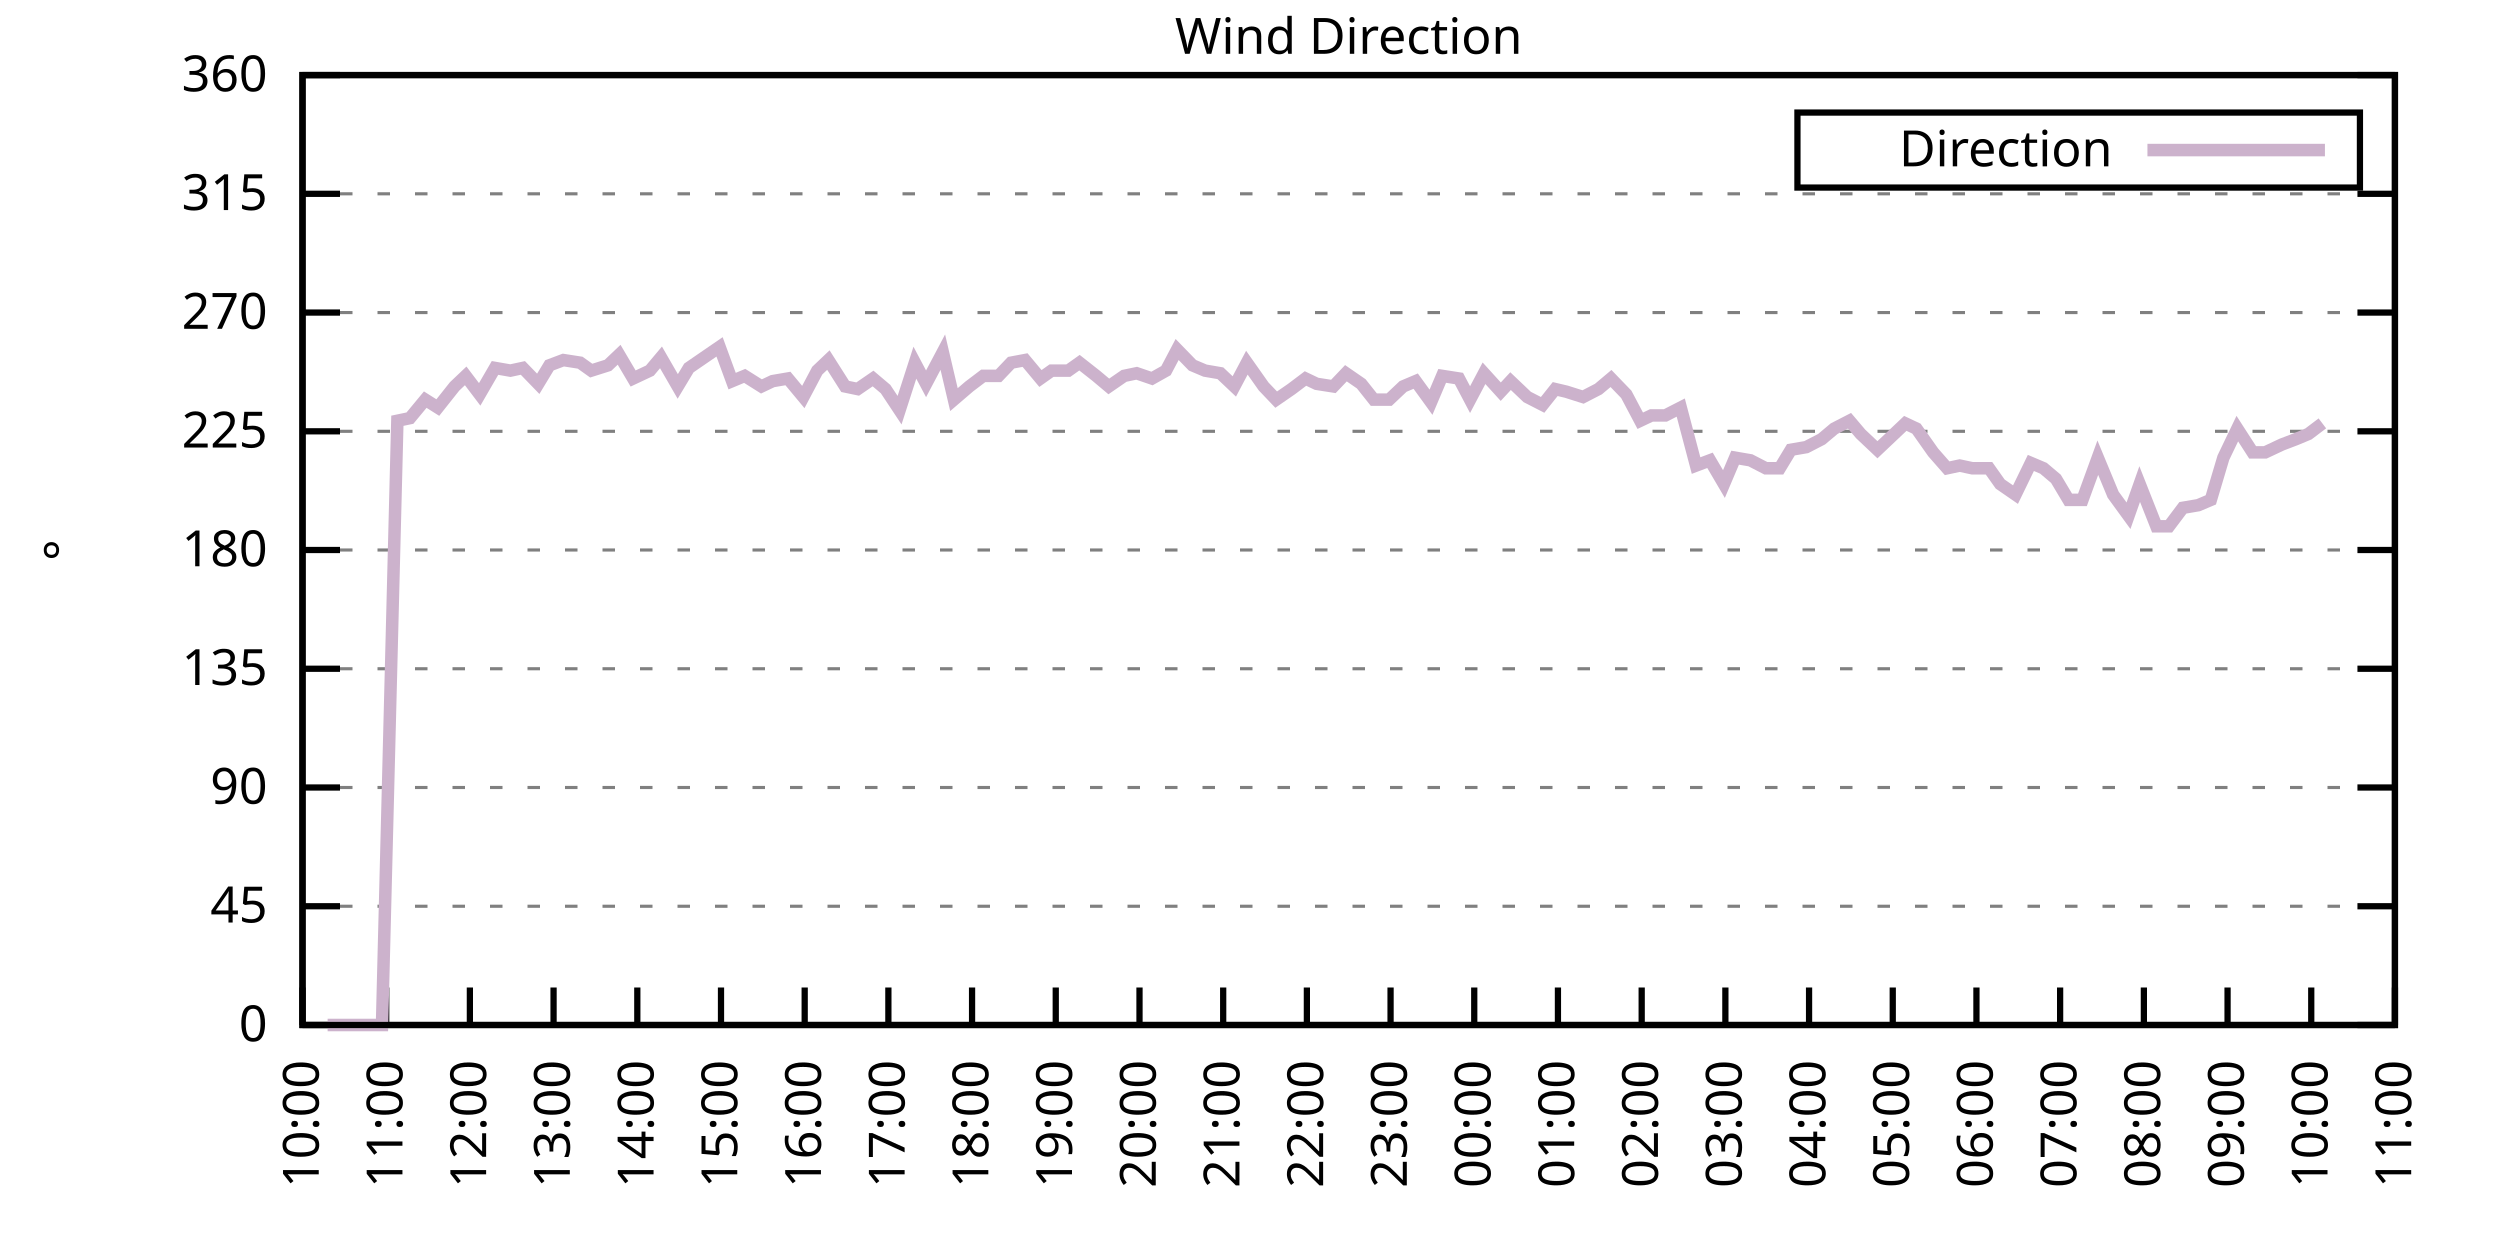
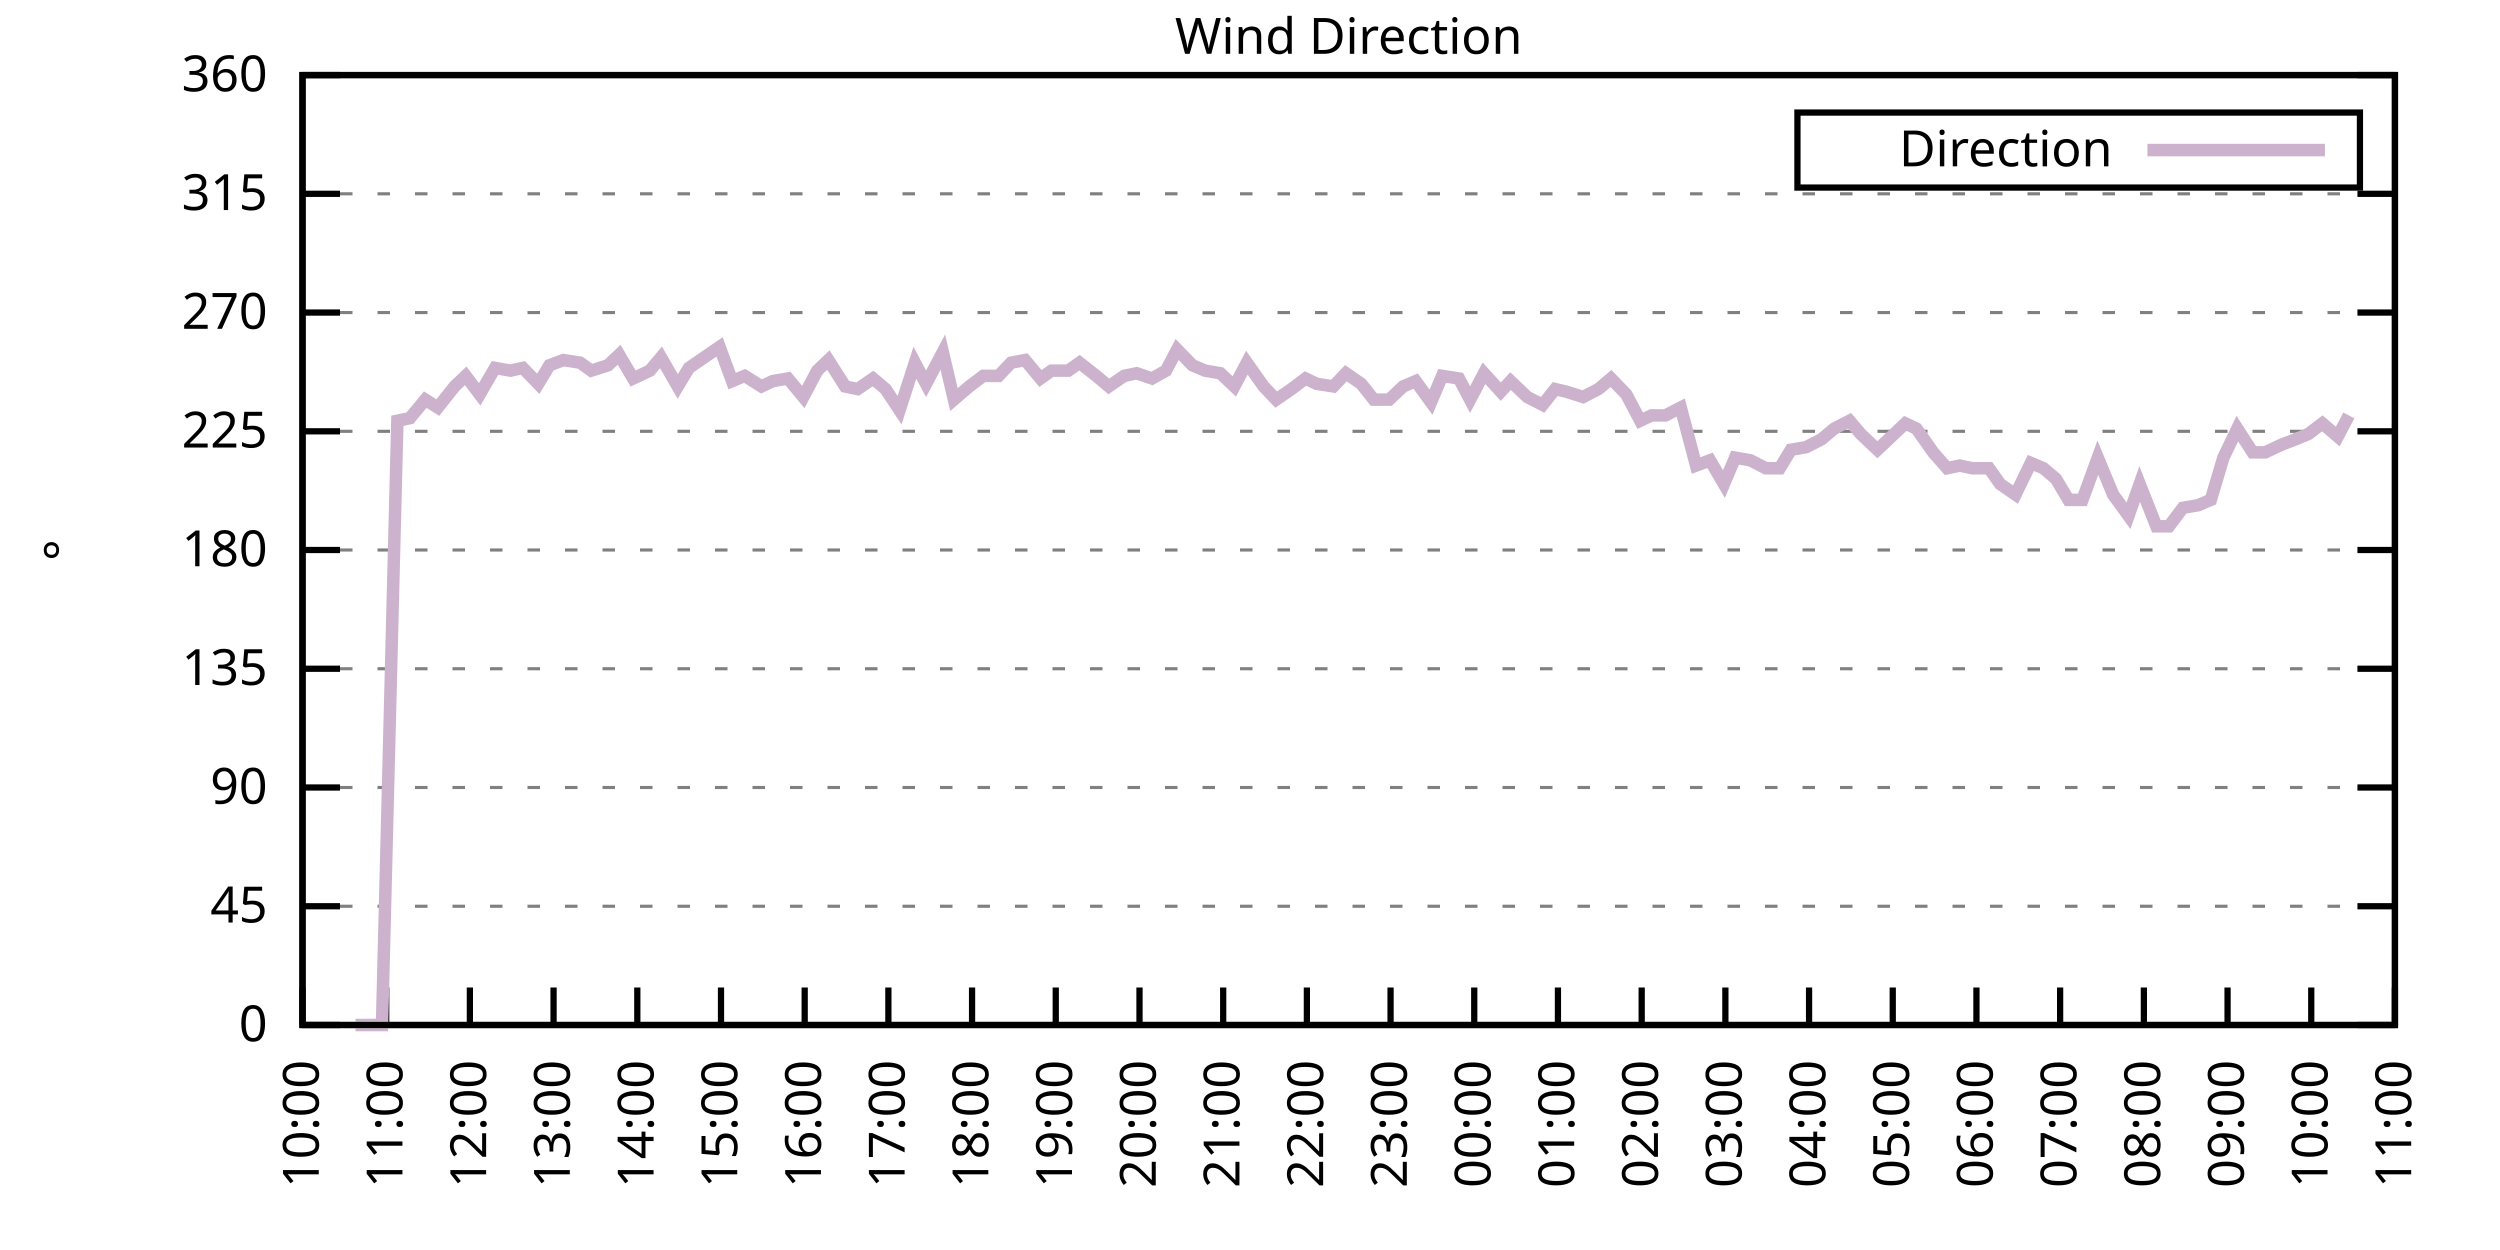
<svg xmlns="http://www.w3.org/2000/svg" xmlns:xlink="http://www.w3.org/1999/xlink" width="400" height="200" viewBox="0 0 400 200">
  <g id="gnuplot_canvas">
    <rect x="0" y="0" width="400" height="200" fill="none" />
    <defs>
      <circle id="gpDot" r="0.5" stroke-width="0.5" stroke="currentColor" />
      <path id="gpPt0" stroke-width="0.333" stroke="currentColor" d="M-1,0 h2 M0,-1 v2" />
      <path id="gpPt1" stroke-width="0.333" stroke="currentColor" d="M-1,-1 L1,1 M1,-1 L-1,1" />
      <path id="gpPt2" stroke-width="0.333" stroke="currentColor" d="M-1,0 L1,0 M0,-1 L0,1 M-1,-1 L1,1 M-1,1 L1,-1" />
      <rect id="gpPt3" stroke-width="0.333" stroke="currentColor" x="-1" y="-1" width="2" height="2" />
      <rect id="gpPt4" stroke-width="0.333" stroke="currentColor" fill="currentColor" x="-1" y="-1" width="2" height="2" />
      <circle id="gpPt5" stroke-width="0.333" stroke="currentColor" cx="0" cy="0" r="1" />
      <use xlink:href="#gpPt5" id="gpPt6" fill="currentColor" stroke="none" />
      <path id="gpPt7" stroke-width="0.333" stroke="currentColor" d="M0,-1.33 L-1.33,0.67 L1.33,0.67 z" />
      <use xlink:href="#gpPt7" id="gpPt8" fill="currentColor" stroke="none" />
      <use xlink:href="#gpPt7" id="gpPt9" stroke="currentColor" transform="rotate(180)" />
      <use xlink:href="#gpPt9" id="gpPt10" fill="currentColor" stroke="none" />
      <use xlink:href="#gpPt3" id="gpPt11" stroke="currentColor" transform="rotate(45)" />
      <use xlink:href="#gpPt11" id="gpPt12" fill="currentColor" stroke="none" />
      <path id="gpPt13" stroke-width="0.333" stroke="currentColor" d="M0,1.330 L1.265,0.411 L0.782,-1.067 L-0.782,-1.076 L-1.265,0.411 z" />
      <use xlink:href="#gpPt13" id="gpPt14" fill="currentColor" stroke="none" />
      <filter id="textbox" filterUnits="objectBoundingBox" x="0" y="0" height="1" width="1">
        <feFlood flood-color="white" flood-opacity="1" result="bgnd" />
        <feComposite in="SourceGraphic" in2="bgnd" operator="atop" />
      </filter>
      <filter id="greybox" filterUnits="objectBoundingBox" x="0" y="0" height="1" width="1">
        <feFlood flood-color="lightgrey" flood-opacity="1" result="grey" />
        <feComposite in="SourceGraphic" in2="grey" operator="atop" />
      </filter>
    </defs>
    <g fill="none" color="white" stroke="currentColor" stroke-width="1.00" stroke-linecap="butt" stroke-linejoin="miter">
</g>
    <g fill="none" color="black" stroke="currentColor" stroke-width="1.00" stroke-linecap="butt" stroke-linejoin="miter">
      <g stroke="none" shape-rendering="crispEdges">
        <polygon fill="rgb(255, 255, 255)" points="48.40,164.00 383.18,164.00 383.18,12.02 48.40,12.02 " />
      </g>
    </g>
    <g fill="none" color="black" stroke="currentColor" stroke-width="1.00" stroke-linecap="butt" stroke-linejoin="miter">
</g>
    <g fill="none" color="black" stroke="black" stroke-width="0.50" stroke-linecap="butt" stroke-linejoin="miter">
</g>
    <g fill="none" color="gray" stroke="currentColor" stroke-width="0.50" stroke-linecap="butt" stroke-linejoin="miter">
      <path stroke="gray" stroke-dasharray="2,4" class="gridline" d="M48.40,164.00 L383.19,164.00  " />
    </g>
    <g fill="none" color="gray" stroke="gray" stroke-width="1.00" stroke-linecap="butt" stroke-linejoin="miter">
</g>
    <g fill="none" color="black" stroke="currentColor" stroke-width="1.00" stroke-linecap="butt" stroke-linejoin="miter">
      <path stroke="black" d="M48.40,164.00 L54.40,164.00 M383.19,164.00 L377.19,164.00  " />
      <g transform="translate(42.80,166.60)" stroke="none" fill="black" font-family="Sans" font-size="8.00" text-anchor="end">
        <text>
          <tspan font-family="Sans"> 0</tspan>
        </text>
      </g>
    </g>
    <g fill="none" color="black" stroke="currentColor" stroke-width="1.00" stroke-linecap="butt" stroke-linejoin="miter">
</g>
    <g fill="none" color="black" stroke="black" stroke-width="0.50" stroke-linecap="butt" stroke-linejoin="miter">
</g>
    <g fill="none" color="gray" stroke="currentColor" stroke-width="0.50" stroke-linecap="butt" stroke-linejoin="miter">
      <path stroke="gray" stroke-dasharray="2,4" class="gridline" d="M48.40,145.00 L383.19,145.00  " />
    </g>
    <g fill="none" color="gray" stroke="gray" stroke-width="1.00" stroke-linecap="butt" stroke-linejoin="miter">
</g>
    <g fill="none" color="black" stroke="currentColor" stroke-width="1.00" stroke-linecap="butt" stroke-linejoin="miter">
      <path stroke="black" d="M48.40,145.00 L54.40,145.00 M383.19,145.00 L377.19,145.00  " />
      <g transform="translate(42.80,147.60)" stroke="none" fill="black" font-family="Sans" font-size="8.00" text-anchor="end">
        <text>
          <tspan font-family="Sans"> 45</tspan>
        </text>
      </g>
    </g>
    <g fill="none" color="black" stroke="currentColor" stroke-width="1.00" stroke-linecap="butt" stroke-linejoin="miter">
</g>
    <g fill="none" color="black" stroke="black" stroke-width="0.50" stroke-linecap="butt" stroke-linejoin="miter">
</g>
    <g fill="none" color="gray" stroke="currentColor" stroke-width="0.50" stroke-linecap="butt" stroke-linejoin="miter">
      <path stroke="gray" stroke-dasharray="2,4" class="gridline" d="M48.40,126.00 L383.19,126.00  " />
    </g>
    <g fill="none" color="gray" stroke="gray" stroke-width="1.00" stroke-linecap="butt" stroke-linejoin="miter">
</g>
    <g fill="none" color="black" stroke="currentColor" stroke-width="1.00" stroke-linecap="butt" stroke-linejoin="miter">
      <path stroke="black" d="M48.40,126.00 L54.40,126.00 M383.19,126.00 L377.19,126.00  " />
      <g transform="translate(42.80,128.60)" stroke="none" fill="black" font-family="Sans" font-size="8.00" text-anchor="end">
        <text>
          <tspan font-family="Sans"> 90</tspan>
        </text>
      </g>
    </g>
    <g fill="none" color="black" stroke="currentColor" stroke-width="1.00" stroke-linecap="butt" stroke-linejoin="miter">
</g>
    <g fill="none" color="black" stroke="black" stroke-width="0.50" stroke-linecap="butt" stroke-linejoin="miter">
</g>
    <g fill="none" color="gray" stroke="currentColor" stroke-width="0.50" stroke-linecap="butt" stroke-linejoin="miter">
      <path stroke="gray" stroke-dasharray="2,4" class="gridline" d="M48.40,107.00 L383.19,107.00  " />
    </g>
    <g fill="none" color="gray" stroke="gray" stroke-width="1.00" stroke-linecap="butt" stroke-linejoin="miter">
</g>
    <g fill="none" color="black" stroke="currentColor" stroke-width="1.00" stroke-linecap="butt" stroke-linejoin="miter">
      <path stroke="black" d="M48.40,107.00 L54.40,107.00 M383.19,107.00 L377.19,107.00  " />
      <g transform="translate(42.80,109.60)" stroke="none" fill="black" font-family="Sans" font-size="8.00" text-anchor="end">
        <text>
          <tspan font-family="Sans"> 135</tspan>
        </text>
      </g>
    </g>
    <g fill="none" color="black" stroke="currentColor" stroke-width="1.00" stroke-linecap="butt" stroke-linejoin="miter">
</g>
    <g fill="none" color="black" stroke="black" stroke-width="0.50" stroke-linecap="butt" stroke-linejoin="miter">
</g>
    <g fill="none" color="gray" stroke="currentColor" stroke-width="0.50" stroke-linecap="butt" stroke-linejoin="miter">
      <path stroke="gray" stroke-dasharray="2,4" class="gridline" d="M48.40,88.00 L383.19,88.00  " />
    </g>
    <g fill="none" color="gray" stroke="gray" stroke-width="1.00" stroke-linecap="butt" stroke-linejoin="miter">
</g>
    <g fill="none" color="black" stroke="currentColor" stroke-width="1.00" stroke-linecap="butt" stroke-linejoin="miter">
      <path stroke="black" d="M48.40,88.00 L54.40,88.00 M383.19,88.00 L377.19,88.00  " />
      <g transform="translate(42.80,90.60)" stroke="none" fill="black" font-family="Sans" font-size="8.00" text-anchor="end">
        <text>
          <tspan font-family="Sans"> 180</tspan>
        </text>
      </g>
    </g>
    <g fill="none" color="black" stroke="currentColor" stroke-width="1.00" stroke-linecap="butt" stroke-linejoin="miter">
</g>
    <g fill="none" color="black" stroke="black" stroke-width="0.50" stroke-linecap="butt" stroke-linejoin="miter">
</g>
    <g fill="none" color="gray" stroke="currentColor" stroke-width="0.50" stroke-linecap="butt" stroke-linejoin="miter">
      <path stroke="gray" stroke-dasharray="2,4" class="gridline" d="M48.40,69.01 L383.19,69.01  " />
    </g>
    <g fill="none" color="gray" stroke="gray" stroke-width="1.00" stroke-linecap="butt" stroke-linejoin="miter">
</g>
    <g fill="none" color="black" stroke="currentColor" stroke-width="1.00" stroke-linecap="butt" stroke-linejoin="miter">
      <path stroke="black" d="M48.40,69.01 L54.40,69.01 M383.19,69.01 L377.19,69.01  " />
      <g transform="translate(42.80,71.61)" stroke="none" fill="black" font-family="Sans" font-size="8.00" text-anchor="end">
        <text>
          <tspan font-family="Sans"> 225</tspan>
        </text>
      </g>
    </g>
    <g fill="none" color="black" stroke="currentColor" stroke-width="1.00" stroke-linecap="butt" stroke-linejoin="miter">
</g>
    <g fill="none" color="black" stroke="black" stroke-width="0.50" stroke-linecap="butt" stroke-linejoin="miter">
</g>
    <g fill="none" color="gray" stroke="currentColor" stroke-width="0.50" stroke-linecap="butt" stroke-linejoin="miter">
      <path stroke="gray" stroke-dasharray="2,4" class="gridline" d="M48.40,50.01 L383.19,50.01  " />
    </g>
    <g fill="none" color="gray" stroke="gray" stroke-width="1.00" stroke-linecap="butt" stroke-linejoin="miter">
</g>
    <g fill="none" color="black" stroke="currentColor" stroke-width="1.00" stroke-linecap="butt" stroke-linejoin="miter">
      <path stroke="black" d="M48.40,50.01 L54.40,50.01 M383.19,50.01 L377.19,50.01  " />
      <g transform="translate(42.80,52.61)" stroke="none" fill="black" font-family="Sans" font-size="8.00" text-anchor="end">
        <text>
          <tspan font-family="Sans"> 270</tspan>
        </text>
      </g>
    </g>
    <g fill="none" color="black" stroke="currentColor" stroke-width="1.00" stroke-linecap="butt" stroke-linejoin="miter">
</g>
    <g fill="none" color="black" stroke="black" stroke-width="0.50" stroke-linecap="butt" stroke-linejoin="miter">
</g>
    <g fill="none" color="gray" stroke="currentColor" stroke-width="0.50" stroke-linecap="butt" stroke-linejoin="miter">
      <path stroke="gray" stroke-dasharray="2,4" class="gridline" d="M48.40,31.01 L383.19,31.01  " />
    </g>
    <g fill="none" color="gray" stroke="gray" stroke-width="1.00" stroke-linecap="butt" stroke-linejoin="miter">
</g>
    <g fill="none" color="black" stroke="currentColor" stroke-width="1.00" stroke-linecap="butt" stroke-linejoin="miter">
      <path stroke="black" d="M48.40,31.01 L54.40,31.01 M383.19,31.01 L377.19,31.01  " />
      <g transform="translate(42.80,33.61)" stroke="none" fill="black" font-family="Sans" font-size="8.00" text-anchor="end">
        <text>
          <tspan font-family="Sans"> 315</tspan>
        </text>
      </g>
    </g>
    <g fill="none" color="black" stroke="currentColor" stroke-width="1.00" stroke-linecap="butt" stroke-linejoin="miter">
</g>
    <g fill="none" color="black" stroke="black" stroke-width="0.50" stroke-linecap="butt" stroke-linejoin="miter">
</g>
    <g fill="none" color="gray" stroke="currentColor" stroke-width="0.50" stroke-linecap="butt" stroke-linejoin="miter">
      <path stroke="gray" stroke-dasharray="2,4" class="gridline" d="M48.40,12.01 L383.19,12.01  " />
    </g>
    <g fill="none" color="gray" stroke="gray" stroke-width="1.00" stroke-linecap="butt" stroke-linejoin="miter">
</g>
    <g fill="none" color="black" stroke="currentColor" stroke-width="1.00" stroke-linecap="butt" stroke-linejoin="miter">
      <path stroke="black" d="M48.40,12.01 L54.40,12.01 M383.19,12.01 L377.19,12.01  " />
      <g transform="translate(42.80,14.61)" stroke="none" fill="black" font-family="Sans" font-size="8.00" text-anchor="end">
        <text>
          <tspan font-family="Sans"> 360</tspan>
        </text>
      </g>
    </g>
    <g fill="none" color="black" stroke="currentColor" stroke-width="1.00" stroke-linecap="butt" stroke-linejoin="miter">
      <path stroke="black" d="M48.40,164.00 L48.40,158.00  " />
      <g transform="translate(51.00,169.60) rotate(270.00)" stroke="none" fill="black" font-family="Sans" font-size="8.00" text-anchor="end">
        <text>
          <tspan font-family="Sans">10:00</tspan>
        </text>
      </g>
    </g>
    <g fill="none" color="black" stroke="currentColor" stroke-width="1.00" stroke-linecap="butt" stroke-linejoin="miter">
      <path stroke="black" d="M61.79,164.00 L61.79,158.00  " />
      <g transform="translate(64.39,169.60) rotate(270.00)" stroke="none" fill="black" font-family="Sans" font-size="8.00" text-anchor="end">
        <text>
          <tspan font-family="Sans">11:00</tspan>
        </text>
      </g>
    </g>
    <g fill="none" color="black" stroke="currentColor" stroke-width="1.00" stroke-linecap="butt" stroke-linejoin="miter">
      <path stroke="black" d="M75.18,164.00 L75.18,158.00  " />
      <g transform="translate(77.78,169.60) rotate(270.00)" stroke="none" fill="black" font-family="Sans" font-size="8.00" text-anchor="end">
        <text>
          <tspan font-family="Sans">12:00</tspan>
        </text>
      </g>
    </g>
    <g fill="none" color="black" stroke="currentColor" stroke-width="1.00" stroke-linecap="butt" stroke-linejoin="miter">
      <path stroke="black" d="M88.57,164.00 L88.57,158.00  " />
      <g transform="translate(91.17,169.60) rotate(270.00)" stroke="none" fill="black" font-family="Sans" font-size="8.00" text-anchor="end">
        <text>
          <tspan font-family="Sans">13:00</tspan>
        </text>
      </g>
    </g>
    <g fill="none" color="black" stroke="currentColor" stroke-width="1.00" stroke-linecap="butt" stroke-linejoin="miter">
      <path stroke="black" d="M101.97,164.00 L101.97,158.00  " />
      <g transform="translate(104.57,169.60) rotate(270.00)" stroke="none" fill="black" font-family="Sans" font-size="8.00" text-anchor="end">
        <text>
          <tspan font-family="Sans">14:00</tspan>
        </text>
      </g>
    </g>
    <g fill="none" color="black" stroke="currentColor" stroke-width="1.00" stroke-linecap="butt" stroke-linejoin="miter">
      <path stroke="black" d="M115.36,164.00 L115.36,158.00  " />
      <g transform="translate(117.96,169.60) rotate(270.00)" stroke="none" fill="black" font-family="Sans" font-size="8.00" text-anchor="end">
        <text>
          <tspan font-family="Sans">15:00</tspan>
        </text>
      </g>
    </g>
    <g fill="none" color="black" stroke="currentColor" stroke-width="1.00" stroke-linecap="butt" stroke-linejoin="miter">
      <path stroke="black" d="M128.75,164.00 L128.75,158.00  " />
      <g transform="translate(131.35,169.60) rotate(270.00)" stroke="none" fill="black" font-family="Sans" font-size="8.00" text-anchor="end">
        <text>
          <tspan font-family="Sans">16:00</tspan>
        </text>
      </g>
    </g>
    <g fill="none" color="black" stroke="currentColor" stroke-width="1.00" stroke-linecap="butt" stroke-linejoin="miter">
      <path stroke="black" d="M142.14,164.00 L142.14,158.00  " />
      <g transform="translate(144.74,169.60) rotate(270.00)" stroke="none" fill="black" font-family="Sans" font-size="8.00" text-anchor="end">
        <text>
          <tspan font-family="Sans">17:00</tspan>
        </text>
      </g>
    </g>
    <g fill="none" color="black" stroke="currentColor" stroke-width="1.00" stroke-linecap="butt" stroke-linejoin="miter">
      <path stroke="black" d="M155.53,164.00 L155.53,158.00  " />
      <g transform="translate(158.13,169.60) rotate(270.00)" stroke="none" fill="black" font-family="Sans" font-size="8.00" text-anchor="end">
        <text>
          <tspan font-family="Sans">18:00</tspan>
        </text>
      </g>
    </g>
    <g fill="none" color="black" stroke="currentColor" stroke-width="1.00" stroke-linecap="butt" stroke-linejoin="miter">
      <path stroke="black" d="M168.92,164.00 L168.92,158.00  " />
      <g transform="translate(171.52,169.60) rotate(270.00)" stroke="none" fill="black" font-family="Sans" font-size="8.00" text-anchor="end">
        <text>
          <tspan font-family="Sans">19:00</tspan>
        </text>
      </g>
    </g>
    <g fill="none" color="black" stroke="currentColor" stroke-width="1.00" stroke-linecap="butt" stroke-linejoin="miter">
      <path stroke="black" d="M182.32,164.00 L182.32,158.00  " />
      <g transform="translate(184.92,169.60) rotate(270.00)" stroke="none" fill="black" font-family="Sans" font-size="8.00" text-anchor="end">
        <text>
          <tspan font-family="Sans">20:00</tspan>
        </text>
      </g>
    </g>
    <g fill="none" color="black" stroke="currentColor" stroke-width="1.00" stroke-linecap="butt" stroke-linejoin="miter">
      <path stroke="black" d="M195.71,164.00 L195.71,158.00  " />
      <g transform="translate(198.31,169.60) rotate(270.00)" stroke="none" fill="black" font-family="Sans" font-size="8.00" text-anchor="end">
        <text>
          <tspan font-family="Sans">21:00</tspan>
        </text>
      </g>
    </g>
    <g fill="none" color="black" stroke="currentColor" stroke-width="1.00" stroke-linecap="butt" stroke-linejoin="miter">
      <path stroke="black" d="M209.10,164.00 L209.10,158.00  " />
      <g transform="translate(211.70,169.60) rotate(270.00)" stroke="none" fill="black" font-family="Sans" font-size="8.00" text-anchor="end">
        <text>
          <tspan font-family="Sans">22:00</tspan>
        </text>
      </g>
    </g>
    <g fill="none" color="black" stroke="currentColor" stroke-width="1.00" stroke-linecap="butt" stroke-linejoin="miter">
      <path stroke="black" d="M222.49,164.00 L222.49,158.00  " />
      <g transform="translate(225.09,169.60) rotate(270.00)" stroke="none" fill="black" font-family="Sans" font-size="8.00" text-anchor="end">
        <text>
          <tspan font-family="Sans">23:00</tspan>
        </text>
      </g>
    </g>
    <g fill="none" color="black" stroke="currentColor" stroke-width="1.00" stroke-linecap="butt" stroke-linejoin="miter">
      <path stroke="black" d="M235.88,164.00 L235.88,158.00  " />
      <g transform="translate(238.48,169.60) rotate(270.00)" stroke="none" fill="black" font-family="Sans" font-size="8.00" text-anchor="end">
        <text>
          <tspan font-family="Sans">00:00</tspan>
        </text>
      </g>
    </g>
    <g fill="none" color="black" stroke="currentColor" stroke-width="1.00" stroke-linecap="butt" stroke-linejoin="miter">
      <path stroke="black" d="M249.27,164.00 L249.27,158.00  " />
      <g transform="translate(251.87,169.60) rotate(270.00)" stroke="none" fill="black" font-family="Sans" font-size="8.00" text-anchor="end">
        <text>
          <tspan font-family="Sans">01:00</tspan>
        </text>
      </g>
    </g>
    <g fill="none" color="black" stroke="currentColor" stroke-width="1.00" stroke-linecap="butt" stroke-linejoin="miter">
      <path stroke="black" d="M262.67,164.00 L262.67,158.00  " />
      <g transform="translate(265.27,169.60) rotate(270.00)" stroke="none" fill="black" font-family="Sans" font-size="8.00" text-anchor="end">
        <text>
          <tspan font-family="Sans">02:00</tspan>
        </text>
      </g>
    </g>
    <g fill="none" color="black" stroke="currentColor" stroke-width="1.00" stroke-linecap="butt" stroke-linejoin="miter">
      <path stroke="black" d="M276.06,164.00 L276.06,158.00  " />
      <g transform="translate(278.66,169.60) rotate(270.00)" stroke="none" fill="black" font-family="Sans" font-size="8.00" text-anchor="end">
        <text>
          <tspan font-family="Sans">03:00</tspan>
        </text>
      </g>
    </g>
    <g fill="none" color="black" stroke="currentColor" stroke-width="1.00" stroke-linecap="butt" stroke-linejoin="miter">
      <path stroke="black" d="M289.45,164.00 L289.45,158.00  " />
      <g transform="translate(292.05,169.60) rotate(270.00)" stroke="none" fill="black" font-family="Sans" font-size="8.00" text-anchor="end">
        <text>
          <tspan font-family="Sans">04:00</tspan>
        </text>
      </g>
    </g>
    <g fill="none" color="black" stroke="currentColor" stroke-width="1.00" stroke-linecap="butt" stroke-linejoin="miter">
      <path stroke="black" d="M302.84,164.00 L302.84,158.00  " />
      <g transform="translate(305.44,169.60) rotate(270.00)" stroke="none" fill="black" font-family="Sans" font-size="8.00" text-anchor="end">
        <text>
          <tspan font-family="Sans">05:00</tspan>
        </text>
      </g>
    </g>
    <g fill="none" color="black" stroke="currentColor" stroke-width="1.00" stroke-linecap="butt" stroke-linejoin="miter">
      <path stroke="black" d="M316.23,164.00 L316.23,158.00  " />
      <g transform="translate(318.83,169.60) rotate(270.00)" stroke="none" fill="black" font-family="Sans" font-size="8.00" text-anchor="end">
        <text>
          <tspan font-family="Sans">06:00</tspan>
        </text>
      </g>
    </g>
    <g fill="none" color="black" stroke="currentColor" stroke-width="1.00" stroke-linecap="butt" stroke-linejoin="miter">
      <path stroke="black" d="M329.62,164.00 L329.62,158.00  " />
      <g transform="translate(332.22,169.60) rotate(270.00)" stroke="none" fill="black" font-family="Sans" font-size="8.00" text-anchor="end">
        <text>
          <tspan font-family="Sans">07:00</tspan>
        </text>
      </g>
    </g>
    <g fill="none" color="black" stroke="currentColor" stroke-width="1.00" stroke-linecap="butt" stroke-linejoin="miter">
      <path stroke="black" d="M343.02,164.00 L343.02,158.00  " />
      <g transform="translate(345.62,169.60) rotate(270.00)" stroke="none" fill="black" font-family="Sans" font-size="8.00" text-anchor="end">
        <text>
          <tspan font-family="Sans">08:00</tspan>
        </text>
      </g>
    </g>
    <g fill="none" color="black" stroke="currentColor" stroke-width="1.00" stroke-linecap="butt" stroke-linejoin="miter">
      <path stroke="black" d="M356.41,164.00 L356.41,158.00  " />
      <g transform="translate(359.01,169.60) rotate(270.00)" stroke="none" fill="black" font-family="Sans" font-size="8.00" text-anchor="end">
        <text>
          <tspan font-family="Sans">09:00</tspan>
        </text>
      </g>
    </g>
    <g fill="none" color="black" stroke="currentColor" stroke-width="1.00" stroke-linecap="butt" stroke-linejoin="miter">
      <path stroke="black" d="M369.80,164.00 L369.80,158.00  " />
      <g transform="translate(372.40,169.60) rotate(270.00)" stroke="none" fill="black" font-family="Sans" font-size="8.00" text-anchor="end">
        <text>
          <tspan font-family="Sans">10:00</tspan>
        </text>
      </g>
    </g>
    <g fill="none" color="black" stroke="currentColor" stroke-width="1.00" stroke-linecap="butt" stroke-linejoin="miter">
      <path stroke="black" d="M383.19,164.00 L383.19,158.00  " />
      <g transform="translate(385.79,169.60) rotate(270.00)" stroke="none" fill="black" font-family="Sans" font-size="8.00" text-anchor="end">
        <text>
          <tspan font-family="Sans">11:00</tspan>
        </text>
      </g>
    </g>
    <g fill="none" color="black" stroke="currentColor" stroke-width="1.00" stroke-linecap="butt" stroke-linejoin="miter">
</g>
    <g fill="none" color="black" stroke="currentColor" stroke-width="1.00" stroke-linecap="butt" stroke-linejoin="miter">
      <path stroke="black" d="M48.40,12.01 L48.40,164.00 L383.19,164.00 L383.19,12.01 L48.40,12.01 Z  " />
    </g>
    <g fill="none" color="black" stroke="currentColor" stroke-width="1.00" stroke-linecap="butt" stroke-linejoin="miter">
</g>
    <g fill="none" color="black" stroke="currentColor" stroke-width="1.00" stroke-linecap="butt" stroke-linejoin="miter">
      <path stroke="black" d="M287.59,30.01 L287.59,18.01 L377.59,18.01 L377.59,30.01 L287.59,30.01 Z  " />
    </g>
    <g id="Wind_direction_plot_1">
      <g fill="none" color="white" stroke="black" stroke-width="2.00" stroke-linecap="butt" stroke-linejoin="miter">
</g>
      <g fill="none" color="black" stroke="currentColor" stroke-width="2.00" stroke-linecap="butt" stroke-linejoin="miter">
        <g transform="translate(337.99,26.61)" stroke="none" fill="black" font-family="Sans" font-size="8.00" text-anchor="end">
          <text>
            <tspan font-family="Sans">Direction</tspan>
          </text>
        </g>
      </g>
      <g fill="none" color="black" stroke="currentColor" stroke-width="2.00" stroke-linecap="butt" stroke-linejoin="miter">
-         <path stroke="rgb(204, 178, 204)" d="M343.59,24.01 L371.99,24.01 M52.42,164.00 L54.65,164.00 L56.88,164.00 L59.34,164.00 L61.12,164.00 L63.58,67.32   L65.59,66.90 L68.04,63.94 L70.05,65.21 L72.73,61.83 L74.51,60.14 L76.75,63.10 L79.20,58.87 L81.66,59.30   L83.66,58.87 L86.12,61.41 L87.91,58.45 L90.14,57.61 L92.82,58.03 L94.60,59.30 L97.28,58.45 L99.06,56.76   L101.30,60.56 L103.98,59.30 L105.76,57.18 L108.44,61.83 L110.22,58.87 L112.68,57.18 L115.13,55.50 L117.14,60.98   L119.15,60.14 L121.83,61.83 L123.62,60.98 L126.07,60.56 L128.53,63.52 L130.76,59.30 L132.54,57.61 L135.22,61.83   L137.23,62.25 L139.69,60.56 L141.69,62.25 L143.93,65.63 L146.38,58.03 L148.17,61.41 L150.85,56.34 L152.63,63.94   L155.09,61.83 L157.32,60.14 L159.77,60.14 L161.78,58.03 L164.01,57.61 L166.47,60.56 L168.25,59.30 L170.93,59.30   L172.72,58.03 L175.40,60.14 L177.41,61.83 L179.86,60.14 L181.87,59.72 L184.32,60.56 L186.56,59.30 L188.34,55.92   L190.80,58.45 L192.81,59.30 L195.26,59.72 L197.49,61.83 L199.50,58.03 L202.18,61.83 L204.19,63.94 L206.64,62.25   L208.88,60.56 L210.66,61.41 L213.34,61.83 L215.35,59.72 L217.80,61.41 L219.81,63.94 L222.27,63.94 L224.50,61.83   L226.51,60.98 L228.96,64.36 L230.75,60.14 L233.43,60.56 L235.21,63.94 L237.44,59.72 L240.12,62.67 L241.69,60.98   L244.36,63.52 L246.82,64.78 L248.83,62.25 L250.61,62.67 L253.29,63.52 L255.75,62.25 L257.76,60.56 L260.21,63.10   L262.44,67.32 L264.23,66.47 L266.46,66.47 L268.92,65.21 L271.37,74.49 L273.60,73.65 L275.83,77.45 L277.62,73.23   L280.07,73.65 L282.53,74.92 L284.76,74.92 L286.55,71.96 L289.00,71.54 L291.46,70.27 L293.47,68.58 L295.92,67.32   L297.71,69.43 L300.39,71.96 L304.85,67.74 L306.63,68.58 L309.31,72.38 L311.54,74.92 L313.55,74.49 L315.56,74.92   L318.24,74.92 L320.03,77.45 L322.48,79.14 L324.94,74.07 L326.95,74.92 L328.95,76.61 L330.96,79.98 L333.19,79.98   L335.65,73.23 L338.10,79.14 L340.56,82.52 L342.35,77.45 L345.02,84.21 L347.03,84.21 L349.26,81.25 L351.72,80.83   L353.73,79.98 L355.74,73.23 L357.97,68.58 L360.42,72.38 L362.43,72.38 L365.11,71.12 L367.34,70.27 L369.35,69.43   L371.58,67.74  " />
+         <path stroke="rgb(204, 178, 204)" d="M343.59,24.01 L371.99,24.01 M56.88,164.00 L59.34,164.00 L61.12,164.00 L63.58,67.32 L65.59,66.90 L68.04,63.94   L70.05,65.21 L72.73,61.83 L74.51,60.14 L76.75,63.10 L79.20,58.87 L81.66,59.30 L83.66,58.87 L86.12,61.41   L87.91,58.45 L90.14,57.61 L92.82,58.03 L94.60,59.30 L97.28,58.45 L99.06,56.76 L101.30,60.56 L103.98,59.30   L105.76,57.18 L108.44,61.83 L110.22,58.87 L112.68,57.18 L115.13,55.50 L117.14,60.98 L119.15,60.14 L121.83,61.83   L123.62,60.98 L126.07,60.56 L128.53,63.52 L130.76,59.30 L132.54,57.61 L135.22,61.83 L137.23,62.25 L139.69,60.56   L141.69,62.25 L143.93,65.63 L146.38,58.03 L148.17,61.41 L150.85,56.34 L152.63,63.94 L155.09,61.83 L157.32,60.14   L159.77,60.14 L161.78,58.03 L164.01,57.61 L166.47,60.56 L168.25,59.30 L170.93,59.30 L172.72,58.03 L175.40,60.14   L177.41,61.83 L179.86,60.14 L181.87,59.72 L184.32,60.56 L186.56,59.30 L188.34,55.92 L190.80,58.45 L192.81,59.30   L195.26,59.72 L197.49,61.83 L199.50,58.03 L202.18,61.83 L204.19,63.94 L206.64,62.25 L208.88,60.56 L210.66,61.41   L213.34,61.83 L215.35,59.72 L217.80,61.41 L219.81,63.94 L222.27,63.94 L224.50,61.83 L226.51,60.98 L228.96,64.36   L230.75,60.14 L233.43,60.56 L235.21,63.94 L237.44,59.72 L240.12,62.67 L241.69,60.98 L244.36,63.52 L246.82,64.78   L248.83,62.25 L250.61,62.67 L253.29,63.52 L255.75,62.25 L257.76,60.56 L260.21,63.10 L262.44,67.32 L264.23,66.47   L266.46,66.47 L268.92,65.21 L271.37,74.49 L273.60,73.65 L275.83,77.45 L277.62,73.23 L280.07,73.65 L282.53,74.92   L284.76,74.92 L286.55,71.96 L289.00,71.54 L291.46,70.27 L293.47,68.58 L295.92,67.32 L297.71,69.43 L300.39,71.96   L304.85,67.74 L306.63,68.58 L309.31,72.38 L311.54,74.92 L313.55,74.49 L315.56,74.92 L318.24,74.92 L320.03,77.45   L322.48,79.14 L324.94,74.07 L326.95,74.92 L328.95,76.61 L330.96,79.98 L333.19,79.98 L335.65,73.23 L338.10,79.14   L340.56,82.52 L342.35,77.45 L345.02,84.21 L347.03,84.21 L349.26,81.25 L351.72,80.83 L353.73,79.98 L355.74,73.23   L357.97,68.58 L360.42,72.38 L362.43,72.38 L365.11,71.12 L367.34,70.27 L369.35,69.43 L371.58,67.74 L374.04,69.85   L375.82,66.47  " />
      </g>
    </g>
    <g fill="none" color="black" stroke="currentColor" stroke-width="2.00" stroke-linecap="butt" stroke-linejoin="miter">
</g>
    <g fill="none" color="black" stroke="black" stroke-width="1.00" stroke-linecap="butt" stroke-linejoin="miter">
</g>
    <g fill="none" color="black" stroke="currentColor" stroke-width="1.00" stroke-linecap="butt" stroke-linejoin="miter">
      <path stroke="black" d="M48.40,12.01 L48.40,164.00 L383.19,164.00 L383.19,12.01 L48.40,12.01 Z  " />
      <g transform="translate(12.80,88.01) rotate(270.00)" stroke="none" fill="black" font-family="Sans" font-size="8.00" text-anchor="middle">
        <text>
          <tspan font-family="Sans">°</tspan>
        </text>
      </g>
    </g>
    <g fill="none" color="black" stroke="currentColor" stroke-width="1.00" stroke-linecap="butt" stroke-linejoin="miter">
</g>
    <g fill="none" color="black" stroke="currentColor" stroke-width="1.00" stroke-linecap="butt" stroke-linejoin="miter">
      <g transform="translate(215.79,8.61)" stroke="none" fill="black" font-family="Sans" font-size="8.00" text-anchor="middle">
        <text>
          <tspan font-family="Sans">Wind Direction</tspan>
        </text>
      </g>
    </g>
    <g fill="none" color="black" stroke="currentColor" stroke-width="1.00" stroke-linecap="butt" stroke-linejoin="miter">
</g>
  </g>
</svg>
